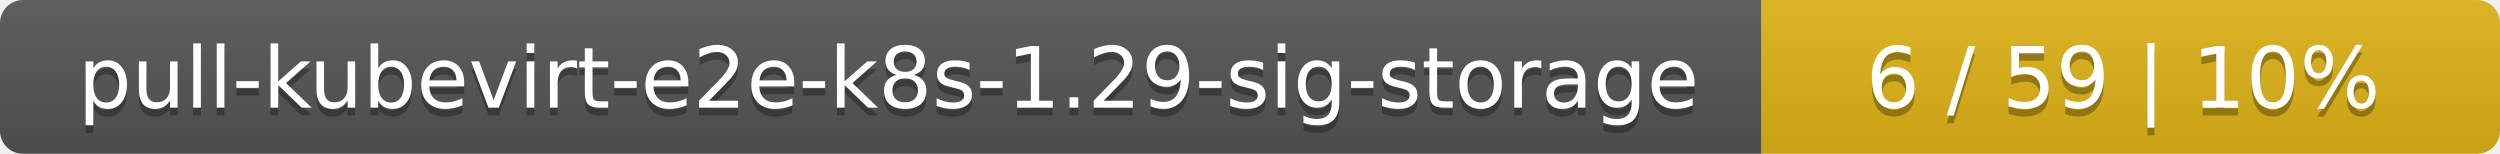
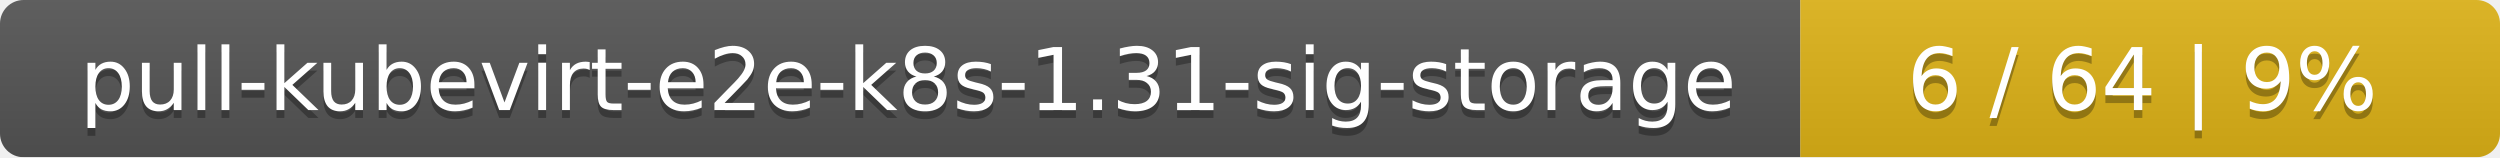
- <svg xmlns="http://www.w3.org/2000/svg" width="325" height="20">
+ <svg xmlns="http://www.w3.org/2000/svg" width="318" height="20">
  <linearGradient id="smooth" x2="0" y2="100%">
    <stop offset="0" stop-color="#bbb" stop-opacity=".1" />
    <stop offset="1" stop-opacity=".1" />
  </linearGradient>
  <mask id="round">
-     <rect width="325" height="20" rx="3" fill="#fff" />
+     <rect width="318" height="20" rx="3" fill="#fff" />
  </mask>
  <g mask="url(#round)">
    <rect width="229" height="20" fill="#555" />
-     <rect x="229" width="96" height="20" fill="#dfb317" />
-     <rect width="325" height="20" fill="url(#smooth)" />
+     <rect x="229" width="89" height="20" fill="#dfb317" />
+     <rect width="318" height="20" fill="url(#smooth)" />
  </g>
  <g fill="#fff" text-anchor="middle" font-family="DejaVu Sans,Verdana,Geneva,sans-serif" font-size="11">
-     <text x="115.5" y="15" fill="#010101" fill-opacity=".3">pull-kubevirt-e2e-k8s-1.29-sig-storage</text>
-     <text x="115.5" y="14">pull-kubevirt-e2e-k8s-1.29-sig-storage</text>
-     <text x="276" y="15" fill="#010101" fill-opacity=".3">6 / 59    |    10%</text>
-     <text x="276" y="14">6 / 59    |    10%</text>
+     <text x="115.5" y="15" fill="#010101" fill-opacity=".3">pull-kubevirt-e2e-k8s-1.31-sig-storage</text>
+     <text x="115.5" y="14">pull-kubevirt-e2e-k8s-1.31-sig-storage</text>
+     <text x="272.5" y="15" fill="#010101" fill-opacity=".3">6 / 64    |    9%</text>
+     <text x="272.5" y="14">6 / 64    |    9%</text>
  </g>
</svg>
